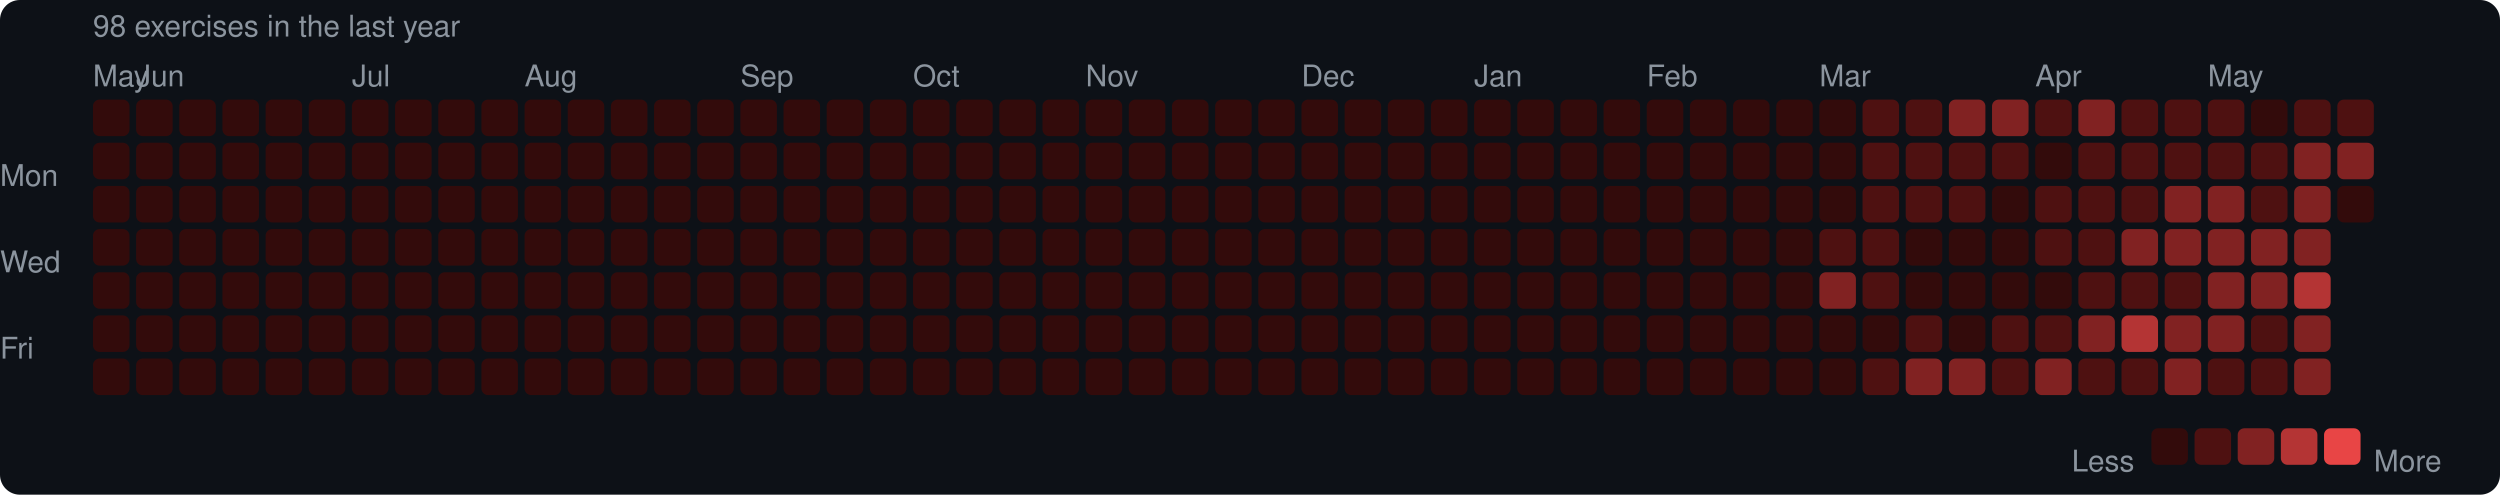
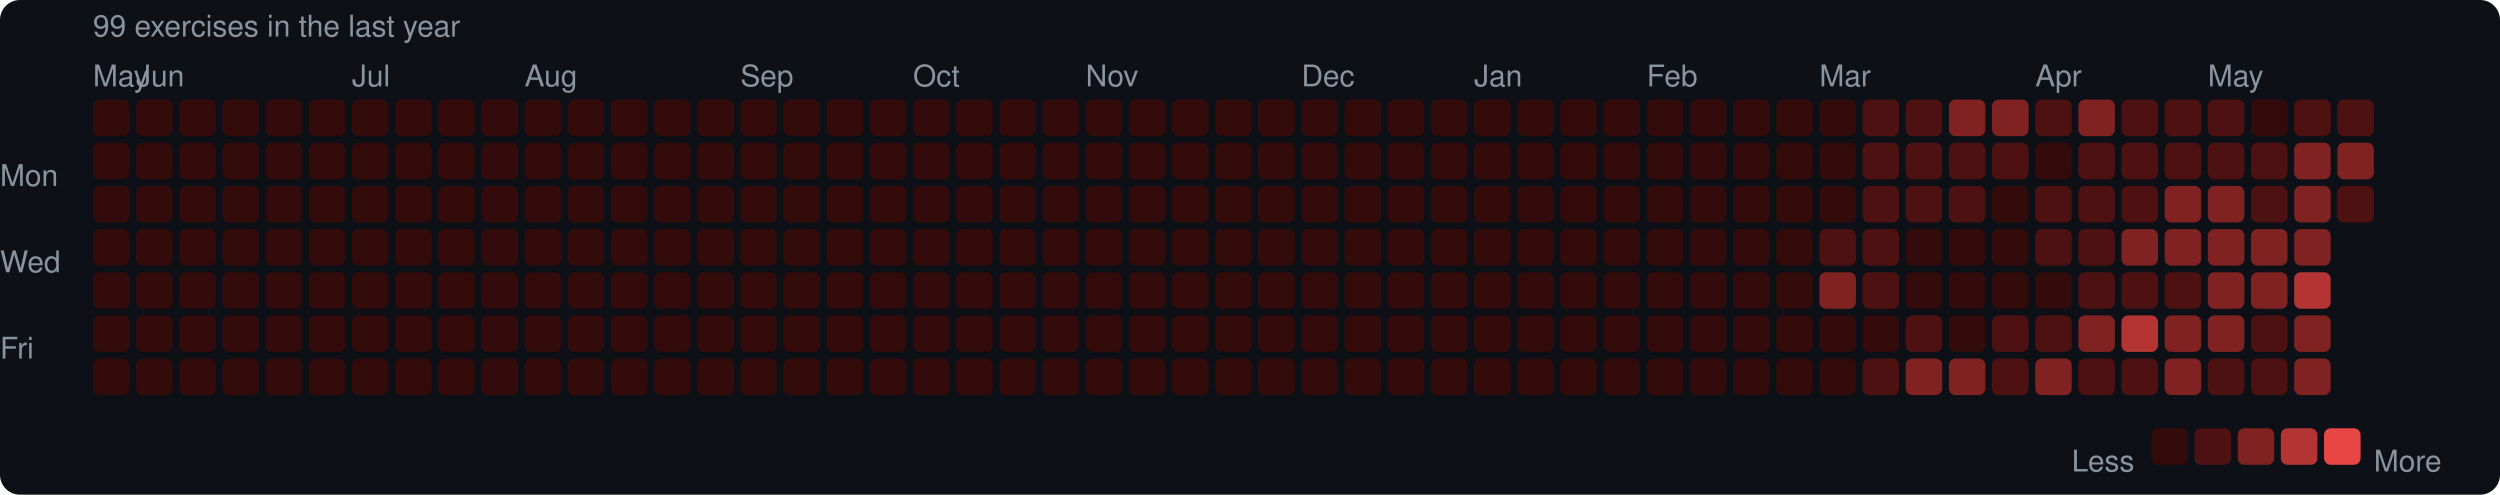
<svg xmlns="http://www.w3.org/2000/svg" width="753" height="149" viewBox="0 0 753 149">
  <rect width="753" height="149" rx="6" fill="#0d1117" />
  <style>text { font-family: -apple-system, BlinkMacSystemFont, "Segoe UI", Helvetica, Arial, sans-serif; fill: #8b949e; font-size: 9px; }</style>
-   <text x="28" y="11" font-size="9">98 exercises in the last year</text>
+   <text x="28" y="11" font-size="9">99 exercises in the last year</text>
  <text x="28" y="26">May</text>
  <text x="41" y="26">Jun</text>
  <text x="106" y="26">Jul</text>
  <text x="158" y="26">Aug</text>
  <text x="223" y="26">Sep</text>
  <text x="275" y="26">Oct</text>
  <text x="327" y="26">Nov</text>
  <text x="392" y="26">Dec</text>
  <text x="444" y="26">Jan</text>
  <text x="496" y="26">Feb</text>
  <text x="548" y="26">Mar</text>
  <text x="613" y="26">Apr</text>
  <text x="665" y="26">May</text>
  <text x="0" y="53" dominant-baseline="middle">Mon</text>
  <text x="0" y="79" dominant-baseline="middle">Wed</text>
  <text x="0" y="105" dominant-baseline="middle">Fri</text>
  <rect x="28" y="30" width="11" height="11" rx="2" fill="#330b0b" />
  <rect x="28" y="43" width="11" height="11" rx="2" fill="#330b0b" />
  <rect x="28" y="56" width="11" height="11" rx="2" fill="#330b0b" />
  <rect x="28" y="69" width="11" height="11" rx="2" fill="#330b0b" />
  <rect x="28" y="82" width="11" height="11" rx="2" fill="#330b0b" />
  <rect x="28" y="95" width="11" height="11" rx="2" fill="#330b0b" />
  <rect x="28" y="108" width="11" height="11" rx="2" fill="#330b0b" />
  <rect x="41" y="30" width="11" height="11" rx="2" fill="#330b0b" />
  <rect x="41" y="43" width="11" height="11" rx="2" fill="#330b0b" />
  <rect x="41" y="56" width="11" height="11" rx="2" fill="#330b0b" />
  <rect x="41" y="69" width="11" height="11" rx="2" fill="#330b0b" />
  <rect x="41" y="82" width="11" height="11" rx="2" fill="#330b0b" />
  <rect x="41" y="95" width="11" height="11" rx="2" fill="#330b0b" />
  <rect x="41" y="108" width="11" height="11" rx="2" fill="#330b0b" />
  <rect x="54" y="30" width="11" height="11" rx="2" fill="#330b0b" />
  <rect x="54" y="43" width="11" height="11" rx="2" fill="#330b0b" />
  <rect x="54" y="56" width="11" height="11" rx="2" fill="#330b0b" />
  <rect x="54" y="69" width="11" height="11" rx="2" fill="#330b0b" />
  <rect x="54" y="82" width="11" height="11" rx="2" fill="#330b0b" />
  <rect x="54" y="95" width="11" height="11" rx="2" fill="#330b0b" />
  <rect x="54" y="108" width="11" height="11" rx="2" fill="#330b0b" />
  <rect x="67" y="30" width="11" height="11" rx="2" fill="#330b0b" />
  <rect x="67" y="43" width="11" height="11" rx="2" fill="#330b0b" />
  <rect x="67" y="56" width="11" height="11" rx="2" fill="#330b0b" />
  <rect x="67" y="69" width="11" height="11" rx="2" fill="#330b0b" />
  <rect x="67" y="82" width="11" height="11" rx="2" fill="#330b0b" />
  <rect x="67" y="95" width="11" height="11" rx="2" fill="#330b0b" />
  <rect x="67" y="108" width="11" height="11" rx="2" fill="#330b0b" />
  <rect x="80" y="30" width="11" height="11" rx="2" fill="#330b0b" />
  <rect x="80" y="43" width="11" height="11" rx="2" fill="#330b0b" />
  <rect x="80" y="56" width="11" height="11" rx="2" fill="#330b0b" />
  <rect x="80" y="69" width="11" height="11" rx="2" fill="#330b0b" />
  <rect x="80" y="82" width="11" height="11" rx="2" fill="#330b0b" />
  <rect x="80" y="95" width="11" height="11" rx="2" fill="#330b0b" />
  <rect x="80" y="108" width="11" height="11" rx="2" fill="#330b0b" />
  <rect x="93" y="30" width="11" height="11" rx="2" fill="#330b0b" />
  <rect x="93" y="43" width="11" height="11" rx="2" fill="#330b0b" />
  <rect x="93" y="56" width="11" height="11" rx="2" fill="#330b0b" />
  <rect x="93" y="69" width="11" height="11" rx="2" fill="#330b0b" />
  <rect x="93" y="82" width="11" height="11" rx="2" fill="#330b0b" />
  <rect x="93" y="95" width="11" height="11" rx="2" fill="#330b0b" />
  <rect x="93" y="108" width="11" height="11" rx="2" fill="#330b0b" />
  <rect x="106" y="30" width="11" height="11" rx="2" fill="#330b0b" />
  <rect x="106" y="43" width="11" height="11" rx="2" fill="#330b0b" />
  <rect x="106" y="56" width="11" height="11" rx="2" fill="#330b0b" />
  <rect x="106" y="69" width="11" height="11" rx="2" fill="#330b0b" />
  <rect x="106" y="82" width="11" height="11" rx="2" fill="#330b0b" />
  <rect x="106" y="95" width="11" height="11" rx="2" fill="#330b0b" />
  <rect x="106" y="108" width="11" height="11" rx="2" fill="#330b0b" />
  <rect x="119" y="30" width="11" height="11" rx="2" fill="#330b0b" />
  <rect x="119" y="43" width="11" height="11" rx="2" fill="#330b0b" />
  <rect x="119" y="56" width="11" height="11" rx="2" fill="#330b0b" />
  <rect x="119" y="69" width="11" height="11" rx="2" fill="#330b0b" />
  <rect x="119" y="82" width="11" height="11" rx="2" fill="#330b0b" />
  <rect x="119" y="95" width="11" height="11" rx="2" fill="#330b0b" />
  <rect x="119" y="108" width="11" height="11" rx="2" fill="#330b0b" />
  <rect x="132" y="30" width="11" height="11" rx="2" fill="#330b0b" />
  <rect x="132" y="43" width="11" height="11" rx="2" fill="#330b0b" />
  <rect x="132" y="56" width="11" height="11" rx="2" fill="#330b0b" />
  <rect x="132" y="69" width="11" height="11" rx="2" fill="#330b0b" />
  <rect x="132" y="82" width="11" height="11" rx="2" fill="#330b0b" />
  <rect x="132" y="95" width="11" height="11" rx="2" fill="#330b0b" />
  <rect x="132" y="108" width="11" height="11" rx="2" fill="#330b0b" />
  <rect x="145" y="30" width="11" height="11" rx="2" fill="#330b0b" />
  <rect x="145" y="43" width="11" height="11" rx="2" fill="#330b0b" />
  <rect x="145" y="56" width="11" height="11" rx="2" fill="#330b0b" />
  <rect x="145" y="69" width="11" height="11" rx="2" fill="#330b0b" />
  <rect x="145" y="82" width="11" height="11" rx="2" fill="#330b0b" />
  <rect x="145" y="95" width="11" height="11" rx="2" fill="#330b0b" />
  <rect x="145" y="108" width="11" height="11" rx="2" fill="#330b0b" />
  <rect x="158" y="30" width="11" height="11" rx="2" fill="#330b0b" />
  <rect x="158" y="43" width="11" height="11" rx="2" fill="#330b0b" />
  <rect x="158" y="56" width="11" height="11" rx="2" fill="#330b0b" />
  <rect x="158" y="69" width="11" height="11" rx="2" fill="#330b0b" />
  <rect x="158" y="82" width="11" height="11" rx="2" fill="#330b0b" />
  <rect x="158" y="95" width="11" height="11" rx="2" fill="#330b0b" />
  <rect x="158" y="108" width="11" height="11" rx="2" fill="#330b0b" />
  <rect x="171" y="30" width="11" height="11" rx="2" fill="#330b0b" />
  <rect x="171" y="43" width="11" height="11" rx="2" fill="#330b0b" />
  <rect x="171" y="56" width="11" height="11" rx="2" fill="#330b0b" />
  <rect x="171" y="69" width="11" height="11" rx="2" fill="#330b0b" />
  <rect x="171" y="82" width="11" height="11" rx="2" fill="#330b0b" />
  <rect x="171" y="95" width="11" height="11" rx="2" fill="#330b0b" />
  <rect x="171" y="108" width="11" height="11" rx="2" fill="#330b0b" />
  <rect x="184" y="30" width="11" height="11" rx="2" fill="#330b0b" />
  <rect x="184" y="43" width="11" height="11" rx="2" fill="#330b0b" />
  <rect x="184" y="56" width="11" height="11" rx="2" fill="#330b0b" />
  <rect x="184" y="69" width="11" height="11" rx="2" fill="#330b0b" />
  <rect x="184" y="82" width="11" height="11" rx="2" fill="#330b0b" />
  <rect x="184" y="95" width="11" height="11" rx="2" fill="#330b0b" />
  <rect x="184" y="108" width="11" height="11" rx="2" fill="#330b0b" />
  <rect x="197" y="30" width="11" height="11" rx="2" fill="#330b0b" />
  <rect x="197" y="43" width="11" height="11" rx="2" fill="#330b0b" />
  <rect x="197" y="56" width="11" height="11" rx="2" fill="#330b0b" />
  <rect x="197" y="69" width="11" height="11" rx="2" fill="#330b0b" />
  <rect x="197" y="82" width="11" height="11" rx="2" fill="#330b0b" />
  <rect x="197" y="95" width="11" height="11" rx="2" fill="#330b0b" />
  <rect x="197" y="108" width="11" height="11" rx="2" fill="#330b0b" />
  <rect x="210" y="30" width="11" height="11" rx="2" fill="#330b0b" />
  <rect x="210" y="43" width="11" height="11" rx="2" fill="#330b0b" />
  <rect x="210" y="56" width="11" height="11" rx="2" fill="#330b0b" />
  <rect x="210" y="69" width="11" height="11" rx="2" fill="#330b0b" />
  <rect x="210" y="82" width="11" height="11" rx="2" fill="#330b0b" />
  <rect x="210" y="95" width="11" height="11" rx="2" fill="#330b0b" />
  <rect x="210" y="108" width="11" height="11" rx="2" fill="#330b0b" />
  <rect x="223" y="30" width="11" height="11" rx="2" fill="#330b0b" />
  <rect x="223" y="43" width="11" height="11" rx="2" fill="#330b0b" />
  <rect x="223" y="56" width="11" height="11" rx="2" fill="#330b0b" />
  <rect x="223" y="69" width="11" height="11" rx="2" fill="#330b0b" />
  <rect x="223" y="82" width="11" height="11" rx="2" fill="#330b0b" />
  <rect x="223" y="95" width="11" height="11" rx="2" fill="#330b0b" />
  <rect x="223" y="108" width="11" height="11" rx="2" fill="#330b0b" />
  <rect x="236" y="30" width="11" height="11" rx="2" fill="#330b0b" />
  <rect x="236" y="43" width="11" height="11" rx="2" fill="#330b0b" />
  <rect x="236" y="56" width="11" height="11" rx="2" fill="#330b0b" />
  <rect x="236" y="69" width="11" height="11" rx="2" fill="#330b0b" />
  <rect x="236" y="82" width="11" height="11" rx="2" fill="#330b0b" />
  <rect x="236" y="95" width="11" height="11" rx="2" fill="#330b0b" />
  <rect x="236" y="108" width="11" height="11" rx="2" fill="#330b0b" />
  <rect x="249" y="30" width="11" height="11" rx="2" fill="#330b0b" />
  <rect x="249" y="43" width="11" height="11" rx="2" fill="#330b0b" />
  <rect x="249" y="56" width="11" height="11" rx="2" fill="#330b0b" />
  <rect x="249" y="69" width="11" height="11" rx="2" fill="#330b0b" />
  <rect x="249" y="82" width="11" height="11" rx="2" fill="#330b0b" />
  <rect x="249" y="95" width="11" height="11" rx="2" fill="#330b0b" />
  <rect x="249" y="108" width="11" height="11" rx="2" fill="#330b0b" />
  <rect x="262" y="30" width="11" height="11" rx="2" fill="#330b0b" />
  <rect x="262" y="43" width="11" height="11" rx="2" fill="#330b0b" />
  <rect x="262" y="56" width="11" height="11" rx="2" fill="#330b0b" />
  <rect x="262" y="69" width="11" height="11" rx="2" fill="#330b0b" />
  <rect x="262" y="82" width="11" height="11" rx="2" fill="#330b0b" />
  <rect x="262" y="95" width="11" height="11" rx="2" fill="#330b0b" />
  <rect x="262" y="108" width="11" height="11" rx="2" fill="#330b0b" />
  <rect x="275" y="30" width="11" height="11" rx="2" fill="#330b0b" />
  <rect x="275" y="43" width="11" height="11" rx="2" fill="#330b0b" />
  <rect x="275" y="56" width="11" height="11" rx="2" fill="#330b0b" />
  <rect x="275" y="69" width="11" height="11" rx="2" fill="#330b0b" />
  <rect x="275" y="82" width="11" height="11" rx="2" fill="#330b0b" />
  <rect x="275" y="95" width="11" height="11" rx="2" fill="#330b0b" />
  <rect x="275" y="108" width="11" height="11" rx="2" fill="#330b0b" />
  <rect x="288" y="30" width="11" height="11" rx="2" fill="#330b0b" />
  <rect x="288" y="43" width="11" height="11" rx="2" fill="#330b0b" />
  <rect x="288" y="56" width="11" height="11" rx="2" fill="#330b0b" />
  <rect x="288" y="69" width="11" height="11" rx="2" fill="#330b0b" />
  <rect x="288" y="82" width="11" height="11" rx="2" fill="#330b0b" />
  <rect x="288" y="95" width="11" height="11" rx="2" fill="#330b0b" />
  <rect x="288" y="108" width="11" height="11" rx="2" fill="#330b0b" />
  <rect x="301" y="30" width="11" height="11" rx="2" fill="#330b0b" />
  <rect x="301" y="43" width="11" height="11" rx="2" fill="#330b0b" />
  <rect x="301" y="56" width="11" height="11" rx="2" fill="#330b0b" />
  <rect x="301" y="69" width="11" height="11" rx="2" fill="#330b0b" />
  <rect x="301" y="82" width="11" height="11" rx="2" fill="#330b0b" />
  <rect x="301" y="95" width="11" height="11" rx="2" fill="#330b0b" />
  <rect x="301" y="108" width="11" height="11" rx="2" fill="#330b0b" />
  <rect x="314" y="30" width="11" height="11" rx="2" fill="#330b0b" />
  <rect x="314" y="43" width="11" height="11" rx="2" fill="#330b0b" />
  <rect x="314" y="56" width="11" height="11" rx="2" fill="#330b0b" />
  <rect x="314" y="69" width="11" height="11" rx="2" fill="#330b0b" />
  <rect x="314" y="82" width="11" height="11" rx="2" fill="#330b0b" />
  <rect x="314" y="95" width="11" height="11" rx="2" fill="#330b0b" />
  <rect x="314" y="108" width="11" height="11" rx="2" fill="#330b0b" />
  <rect x="327" y="30" width="11" height="11" rx="2" fill="#330b0b" />
  <rect x="327" y="43" width="11" height="11" rx="2" fill="#330b0b" />
  <rect x="327" y="56" width="11" height="11" rx="2" fill="#330b0b" />
  <rect x="327" y="69" width="11" height="11" rx="2" fill="#330b0b" />
  <rect x="327" y="82" width="11" height="11" rx="2" fill="#330b0b" />
  <rect x="327" y="95" width="11" height="11" rx="2" fill="#330b0b" />
  <rect x="327" y="108" width="11" height="11" rx="2" fill="#330b0b" />
  <rect x="340" y="30" width="11" height="11" rx="2" fill="#330b0b" />
  <rect x="340" y="43" width="11" height="11" rx="2" fill="#330b0b" />
  <rect x="340" y="56" width="11" height="11" rx="2" fill="#330b0b" />
  <rect x="340" y="69" width="11" height="11" rx="2" fill="#330b0b" />
  <rect x="340" y="82" width="11" height="11" rx="2" fill="#330b0b" />
  <rect x="340" y="95" width="11" height="11" rx="2" fill="#330b0b" />
  <rect x="340" y="108" width="11" height="11" rx="2" fill="#330b0b" />
  <rect x="353" y="30" width="11" height="11" rx="2" fill="#330b0b" />
  <rect x="353" y="43" width="11" height="11" rx="2" fill="#330b0b" />
  <rect x="353" y="56" width="11" height="11" rx="2" fill="#330b0b" />
  <rect x="353" y="69" width="11" height="11" rx="2" fill="#330b0b" />
  <rect x="353" y="82" width="11" height="11" rx="2" fill="#330b0b" />
  <rect x="353" y="95" width="11" height="11" rx="2" fill="#330b0b" />
  <rect x="353" y="108" width="11" height="11" rx="2" fill="#330b0b" />
  <rect x="366" y="30" width="11" height="11" rx="2" fill="#330b0b" />
  <rect x="366" y="43" width="11" height="11" rx="2" fill="#330b0b" />
  <rect x="366" y="56" width="11" height="11" rx="2" fill="#330b0b" />
  <rect x="366" y="69" width="11" height="11" rx="2" fill="#330b0b" />
  <rect x="366" y="82" width="11" height="11" rx="2" fill="#330b0b" />
  <rect x="366" y="95" width="11" height="11" rx="2" fill="#330b0b" />
  <rect x="366" y="108" width="11" height="11" rx="2" fill="#330b0b" />
  <rect x="379" y="30" width="11" height="11" rx="2" fill="#330b0b" />
  <rect x="379" y="43" width="11" height="11" rx="2" fill="#330b0b" />
  <rect x="379" y="56" width="11" height="11" rx="2" fill="#330b0b" />
  <rect x="379" y="69" width="11" height="11" rx="2" fill="#330b0b" />
  <rect x="379" y="82" width="11" height="11" rx="2" fill="#330b0b" />
  <rect x="379" y="95" width="11" height="11" rx="2" fill="#330b0b" />
  <rect x="379" y="108" width="11" height="11" rx="2" fill="#330b0b" />
  <rect x="392" y="30" width="11" height="11" rx="2" fill="#330b0b" />
  <rect x="392" y="43" width="11" height="11" rx="2" fill="#330b0b" />
  <rect x="392" y="56" width="11" height="11" rx="2" fill="#330b0b" />
  <rect x="392" y="69" width="11" height="11" rx="2" fill="#330b0b" />
  <rect x="392" y="82" width="11" height="11" rx="2" fill="#330b0b" />
  <rect x="392" y="95" width="11" height="11" rx="2" fill="#330b0b" />
  <rect x="392" y="108" width="11" height="11" rx="2" fill="#330b0b" />
  <rect x="405" y="30" width="11" height="11" rx="2" fill="#330b0b" />
  <rect x="405" y="43" width="11" height="11" rx="2" fill="#330b0b" />
  <rect x="405" y="56" width="11" height="11" rx="2" fill="#330b0b" />
  <rect x="405" y="69" width="11" height="11" rx="2" fill="#330b0b" />
  <rect x="405" y="82" width="11" height="11" rx="2" fill="#330b0b" />
  <rect x="405" y="95" width="11" height="11" rx="2" fill="#330b0b" />
  <rect x="405" y="108" width="11" height="11" rx="2" fill="#330b0b" />
  <rect x="418" y="30" width="11" height="11" rx="2" fill="#330b0b" />
  <rect x="418" y="43" width="11" height="11" rx="2" fill="#330b0b" />
  <rect x="418" y="56" width="11" height="11" rx="2" fill="#330b0b" />
  <rect x="418" y="69" width="11" height="11" rx="2" fill="#330b0b" />
  <rect x="418" y="82" width="11" height="11" rx="2" fill="#330b0b" />
  <rect x="418" y="95" width="11" height="11" rx="2" fill="#330b0b" />
  <rect x="418" y="108" width="11" height="11" rx="2" fill="#330b0b" />
  <rect x="431" y="30" width="11" height="11" rx="2" fill="#330b0b" />
  <rect x="431" y="43" width="11" height="11" rx="2" fill="#330b0b" />
  <rect x="431" y="56" width="11" height="11" rx="2" fill="#330b0b" />
  <rect x="431" y="69" width="11" height="11" rx="2" fill="#330b0b" />
  <rect x="431" y="82" width="11" height="11" rx="2" fill="#330b0b" />
  <rect x="431" y="95" width="11" height="11" rx="2" fill="#330b0b" />
  <rect x="431" y="108" width="11" height="11" rx="2" fill="#330b0b" />
  <rect x="444" y="30" width="11" height="11" rx="2" fill="#330b0b" />
  <rect x="444" y="43" width="11" height="11" rx="2" fill="#330b0b" />
  <rect x="444" y="56" width="11" height="11" rx="2" fill="#330b0b" />
  <rect x="444" y="69" width="11" height="11" rx="2" fill="#330b0b" />
  <rect x="444" y="82" width="11" height="11" rx="2" fill="#330b0b" />
  <rect x="444" y="95" width="11" height="11" rx="2" fill="#330b0b" />
  <rect x="444" y="108" width="11" height="11" rx="2" fill="#330b0b" />
  <rect x="457" y="30" width="11" height="11" rx="2" fill="#330b0b" />
  <rect x="457" y="43" width="11" height="11" rx="2" fill="#330b0b" />
  <rect x="457" y="56" width="11" height="11" rx="2" fill="#330b0b" />
  <rect x="457" y="69" width="11" height="11" rx="2" fill="#330b0b" />
  <rect x="457" y="82" width="11" height="11" rx="2" fill="#330b0b" />
  <rect x="457" y="95" width="11" height="11" rx="2" fill="#330b0b" />
  <rect x="457" y="108" width="11" height="11" rx="2" fill="#330b0b" />
  <rect x="470" y="30" width="11" height="11" rx="2" fill="#330b0b" />
  <rect x="470" y="43" width="11" height="11" rx="2" fill="#330b0b" />
  <rect x="470" y="56" width="11" height="11" rx="2" fill="#330b0b" />
  <rect x="470" y="69" width="11" height="11" rx="2" fill="#330b0b" />
  <rect x="470" y="82" width="11" height="11" rx="2" fill="#330b0b" />
  <rect x="470" y="95" width="11" height="11" rx="2" fill="#330b0b" />
  <rect x="470" y="108" width="11" height="11" rx="2" fill="#330b0b" />
  <rect x="483" y="30" width="11" height="11" rx="2" fill="#330b0b" />
  <rect x="483" y="43" width="11" height="11" rx="2" fill="#330b0b" />
  <rect x="483" y="56" width="11" height="11" rx="2" fill="#330b0b" />
  <rect x="483" y="69" width="11" height="11" rx="2" fill="#330b0b" />
  <rect x="483" y="82" width="11" height="11" rx="2" fill="#330b0b" />
  <rect x="483" y="95" width="11" height="11" rx="2" fill="#330b0b" />
  <rect x="483" y="108" width="11" height="11" rx="2" fill="#330b0b" />
  <rect x="496" y="30" width="11" height="11" rx="2" fill="#330b0b" />
  <rect x="496" y="43" width="11" height="11" rx="2" fill="#330b0b" />
  <rect x="496" y="56" width="11" height="11" rx="2" fill="#330b0b" />
  <rect x="496" y="69" width="11" height="11" rx="2" fill="#330b0b" />
  <rect x="496" y="82" width="11" height="11" rx="2" fill="#330b0b" />
  <rect x="496" y="95" width="11" height="11" rx="2" fill="#330b0b" />
  <rect x="496" y="108" width="11" height="11" rx="2" fill="#330b0b" />
  <rect x="509" y="30" width="11" height="11" rx="2" fill="#330b0b" />
  <rect x="509" y="43" width="11" height="11" rx="2" fill="#330b0b" />
  <rect x="509" y="56" width="11" height="11" rx="2" fill="#330b0b" />
  <rect x="509" y="69" width="11" height="11" rx="2" fill="#330b0b" />
  <rect x="509" y="82" width="11" height="11" rx="2" fill="#330b0b" />
  <rect x="509" y="95" width="11" height="11" rx="2" fill="#330b0b" />
  <rect x="509" y="108" width="11" height="11" rx="2" fill="#330b0b" />
  <rect x="522" y="30" width="11" height="11" rx="2" fill="#330b0b" />
  <rect x="522" y="43" width="11" height="11" rx="2" fill="#330b0b" />
  <rect x="522" y="56" width="11" height="11" rx="2" fill="#330b0b" />
  <rect x="522" y="69" width="11" height="11" rx="2" fill="#330b0b" />
  <rect x="522" y="82" width="11" height="11" rx="2" fill="#330b0b" />
  <rect x="522" y="95" width="11" height="11" rx="2" fill="#330b0b" />
  <rect x="522" y="108" width="11" height="11" rx="2" fill="#330b0b" />
  <rect x="535" y="30" width="11" height="11" rx="2" fill="#330b0b" />
  <rect x="535" y="43" width="11" height="11" rx="2" fill="#330b0b" />
  <rect x="535" y="56" width="11" height="11" rx="2" fill="#330b0b" />
  <rect x="535" y="69" width="11" height="11" rx="2" fill="#330b0b" />
  <rect x="535" y="82" width="11" height="11" rx="2" fill="#330b0b" />
  <rect x="535" y="95" width="11" height="11" rx="2" fill="#330b0b" />
  <rect x="535" y="108" width="11" height="11" rx="2" fill="#330b0b" />
  <rect x="548" y="30" width="11" height="11" rx="2" fill="#330b0b" />
  <rect x="548" y="43" width="11" height="11" rx="2" fill="#330b0b" />
  <rect x="548" y="56" width="11" height="11" rx="2" fill="#330b0b" />
  <rect x="548" y="69" width="11" height="11" rx="2" fill="#4e1111" />
  <rect x="548" y="82" width="11" height="11" rx="2" fill="#812222" />
  <rect x="548" y="95" width="11" height="11" rx="2" fill="#330b0b" />
  <rect x="548" y="108" width="11" height="11" rx="2" fill="#330b0b" />
  <rect x="561" y="30" width="11" height="11" rx="2" fill="#4e1111" />
  <rect x="561" y="43" width="11" height="11" rx="2" fill="#4e1111" />
  <rect x="561" y="56" width="11" height="11" rx="2" fill="#4e1111" />
  <rect x="561" y="69" width="11" height="11" rx="2" fill="#4e1111" />
  <rect x="561" y="82" width="11" height="11" rx="2" fill="#4e1111" />
  <rect x="561" y="95" width="11" height="11" rx="2" fill="#330b0b" />
  <rect x="561" y="108" width="11" height="11" rx="2" fill="#4e1111" />
  <rect x="574" y="30" width="11" height="11" rx="2" fill="#4e1111" />
  <rect x="574" y="43" width="11" height="11" rx="2" fill="#4e1111" />
  <rect x="574" y="56" width="11" height="11" rx="2" fill="#4e1111" />
  <rect x="574" y="69" width="11" height="11" rx="2" fill="#330b0b" />
  <rect x="574" y="82" width="11" height="11" rx="2" fill="#330b0b" />
  <rect x="574" y="95" width="11" height="11" rx="2" fill="#4e1111" />
  <rect x="574" y="108" width="11" height="11" rx="2" fill="#812222" />
  <rect x="587" y="30" width="11" height="11" rx="2" fill="#812222" />
  <rect x="587" y="43" width="11" height="11" rx="2" fill="#4e1111" />
  <rect x="587" y="56" width="11" height="11" rx="2" fill="#4e1111" />
  <rect x="587" y="69" width="11" height="11" rx="2" fill="#330b0b" />
  <rect x="587" y="82" width="11" height="11" rx="2" fill="#330b0b" />
  <rect x="587" y="95" width="11" height="11" rx="2" fill="#330b0b" />
  <rect x="587" y="108" width="11" height="11" rx="2" fill="#812222" />
  <rect x="600" y="30" width="11" height="11" rx="2" fill="#812222" />
  <rect x="600" y="43" width="11" height="11" rx="2" fill="#4e1111" />
  <rect x="600" y="56" width="11" height="11" rx="2" fill="#330b0b" />
  <rect x="600" y="69" width="11" height="11" rx="2" fill="#330b0b" />
  <rect x="600" y="82" width="11" height="11" rx="2" fill="#330b0b" />
  <rect x="600" y="95" width="11" height="11" rx="2" fill="#4e1111" />
  <rect x="600" y="108" width="11" height="11" rx="2" fill="#4e1111" />
  <rect x="613" y="30" width="11" height="11" rx="2" fill="#4e1111" />
  <rect x="613" y="43" width="11" height="11" rx="2" fill="#330b0b" />
  <rect x="613" y="56" width="11" height="11" rx="2" fill="#4e1111" />
  <rect x="613" y="69" width="11" height="11" rx="2" fill="#4e1111" />
  <rect x="613" y="82" width="11" height="11" rx="2" fill="#330b0b" />
  <rect x="613" y="95" width="11" height="11" rx="2" fill="#4e1111" />
  <rect x="613" y="108" width="11" height="11" rx="2" fill="#812222" />
  <rect x="626" y="30" width="11" height="11" rx="2" fill="#812222" />
  <rect x="626" y="43" width="11" height="11" rx="2" fill="#4e1111" />
  <rect x="626" y="56" width="11" height="11" rx="2" fill="#4e1111" />
  <rect x="626" y="69" width="11" height="11" rx="2" fill="#4e1111" />
  <rect x="626" y="82" width="11" height="11" rx="2" fill="#4e1111" />
  <rect x="626" y="95" width="11" height="11" rx="2" fill="#812222" />
  <rect x="626" y="108" width="11" height="11" rx="2" fill="#4e1111" />
  <rect x="639" y="30" width="11" height="11" rx="2" fill="#4e1111" />
  <rect x="639" y="43" width="11" height="11" rx="2" fill="#4e1111" />
  <rect x="639" y="56" width="11" height="11" rx="2" fill="#4e1111" />
  <rect x="639" y="69" width="11" height="11" rx="2" fill="#812222" />
  <rect x="639" y="82" width="11" height="11" rx="2" fill="#4e1111" />
  <rect x="639" y="95" width="11" height="11" rx="2" fill="#b43434" />
  <rect x="639" y="108" width="11" height="11" rx="2" fill="#4e1111" />
  <rect x="652" y="30" width="11" height="11" rx="2" fill="#4e1111" />
  <rect x="652" y="43" width="11" height="11" rx="2" fill="#4e1111" />
  <rect x="652" y="56" width="11" height="11" rx="2" fill="#812222" />
  <rect x="652" y="69" width="11" height="11" rx="2" fill="#812222" />
  <rect x="652" y="82" width="11" height="11" rx="2" fill="#4e1111" />
  <rect x="652" y="95" width="11" height="11" rx="2" fill="#812222" />
  <rect x="652" y="108" width="11" height="11" rx="2" fill="#812222" />
  <rect x="665" y="30" width="11" height="11" rx="2" fill="#4e1111" />
  <rect x="665" y="43" width="11" height="11" rx="2" fill="#4e1111" />
  <rect x="665" y="56" width="11" height="11" rx="2" fill="#812222" />
  <rect x="665" y="69" width="11" height="11" rx="2" fill="#812222" />
  <rect x="665" y="82" width="11" height="11" rx="2" fill="#812222" />
  <rect x="665" y="95" width="11" height="11" rx="2" fill="#812222" />
  <rect x="665" y="108" width="11" height="11" rx="2" fill="#4e1111" />
  <rect x="678" y="30" width="11" height="11" rx="2" fill="#330b0b" />
  <rect x="678" y="43" width="11" height="11" rx="2" fill="#4e1111" />
  <rect x="678" y="56" width="11" height="11" rx="2" fill="#4e1111" />
  <rect x="678" y="69" width="11" height="11" rx="2" fill="#812222" />
  <rect x="678" y="82" width="11" height="11" rx="2" fill="#812222" />
  <rect x="678" y="95" width="11" height="11" rx="2" fill="#4e1111" />
  <rect x="678" y="108" width="11" height="11" rx="2" fill="#4e1111" />
  <rect x="691" y="30" width="11" height="11" rx="2" fill="#4e1111" />
  <rect x="691" y="43" width="11" height="11" rx="2" fill="#812222" />
  <rect x="691" y="56" width="11" height="11" rx="2" fill="#812222" />
  <rect x="691" y="69" width="11" height="11" rx="2" fill="#812222" />
  <rect x="691" y="82" width="11" height="11" rx="2" fill="#b43434" />
  <rect x="691" y="95" width="11" height="11" rx="2" fill="#812222" />
  <rect x="691" y="108" width="11" height="11" rx="2" fill="#812222" />
  <rect x="704" y="30" width="11" height="11" rx="2" fill="#4e1111" />
  <rect x="704" y="43" width="11" height="11" rx="2" fill="#812222" />
-   <rect x="704" y="56" width="11" height="11" rx="2" fill="#330b0b" />
+   <rect x="704" y="56" width="11" height="11" rx="2" fill="#4e1111" />
  <text x="624" y="139" dominant-baseline="middle">Less</text>
  <rect x="648" y="129" width="11" height="11" rx="2" fill="#330b0b" />
  <rect x="661" y="129" width="11" height="11" rx="2" fill="#4e1111" />
  <rect x="674" y="129" width="11" height="11" rx="2" fill="#812222" />
  <rect x="687" y="129" width="11" height="11" rx="2" fill="#b43434" />
  <rect x="700" y="129" width="11" height="11" rx="2" fill="#e84545" />
  <text x="715" y="139" dominant-baseline="middle">More</text>
</svg>
